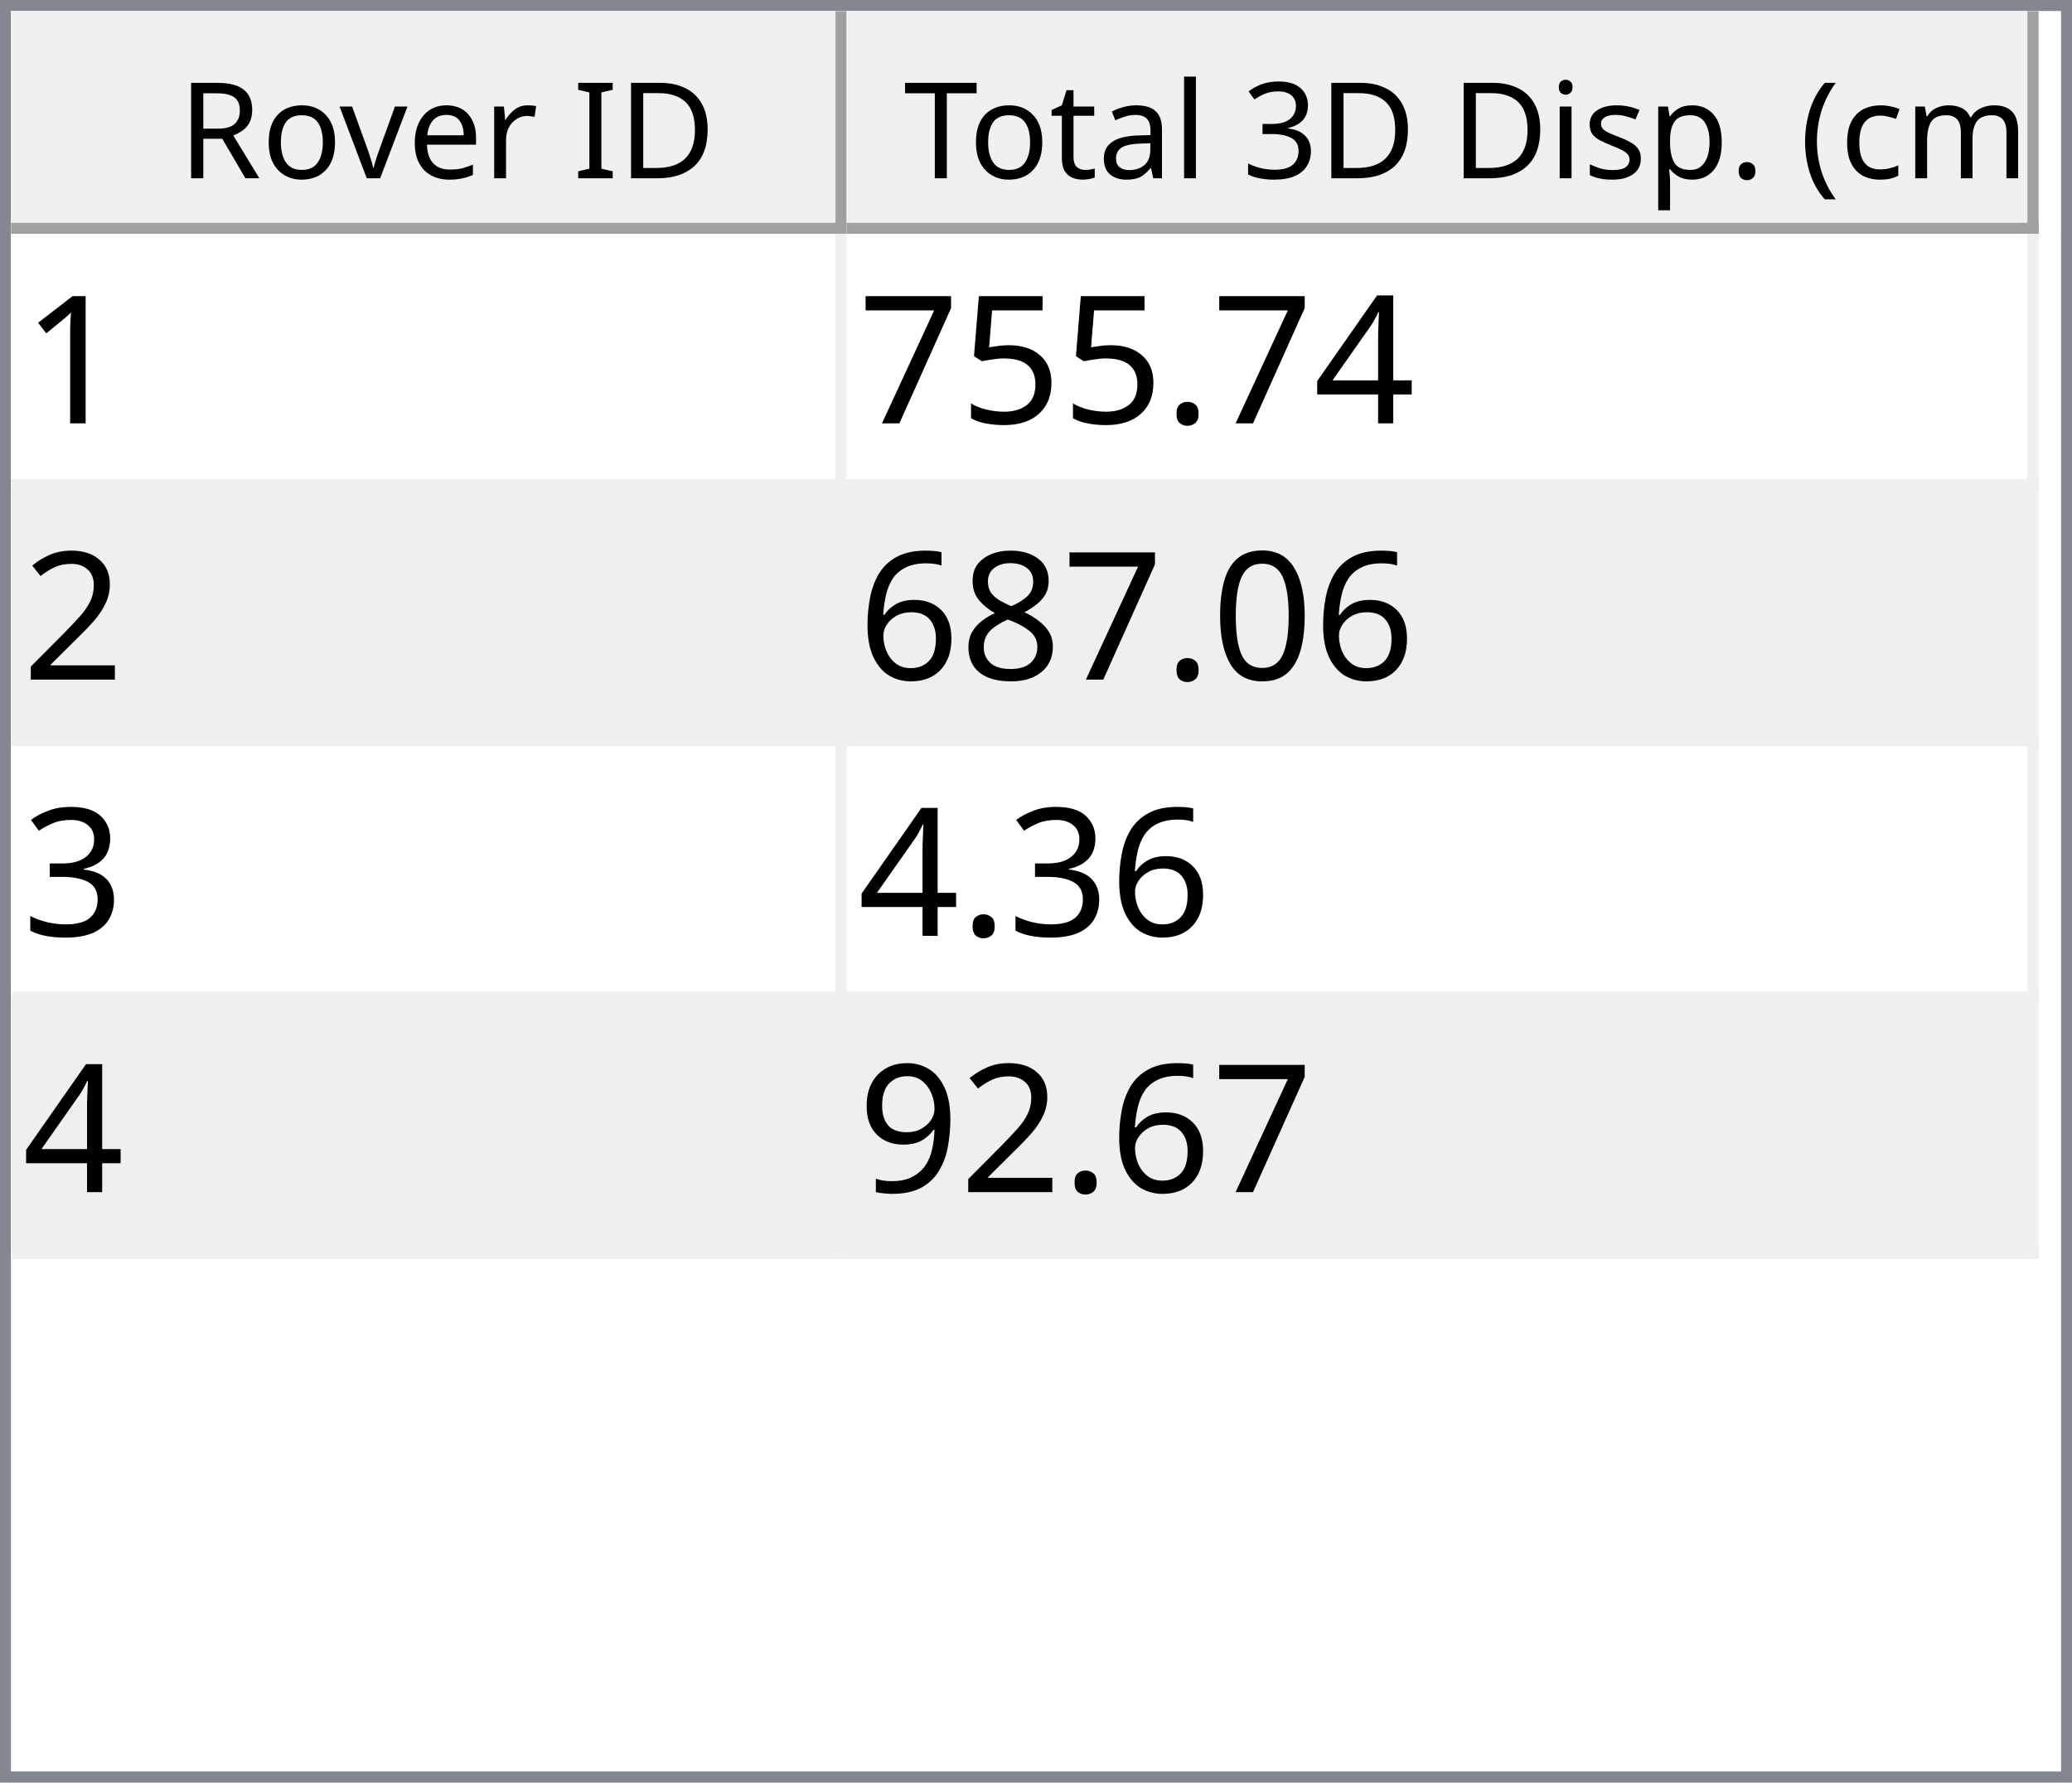
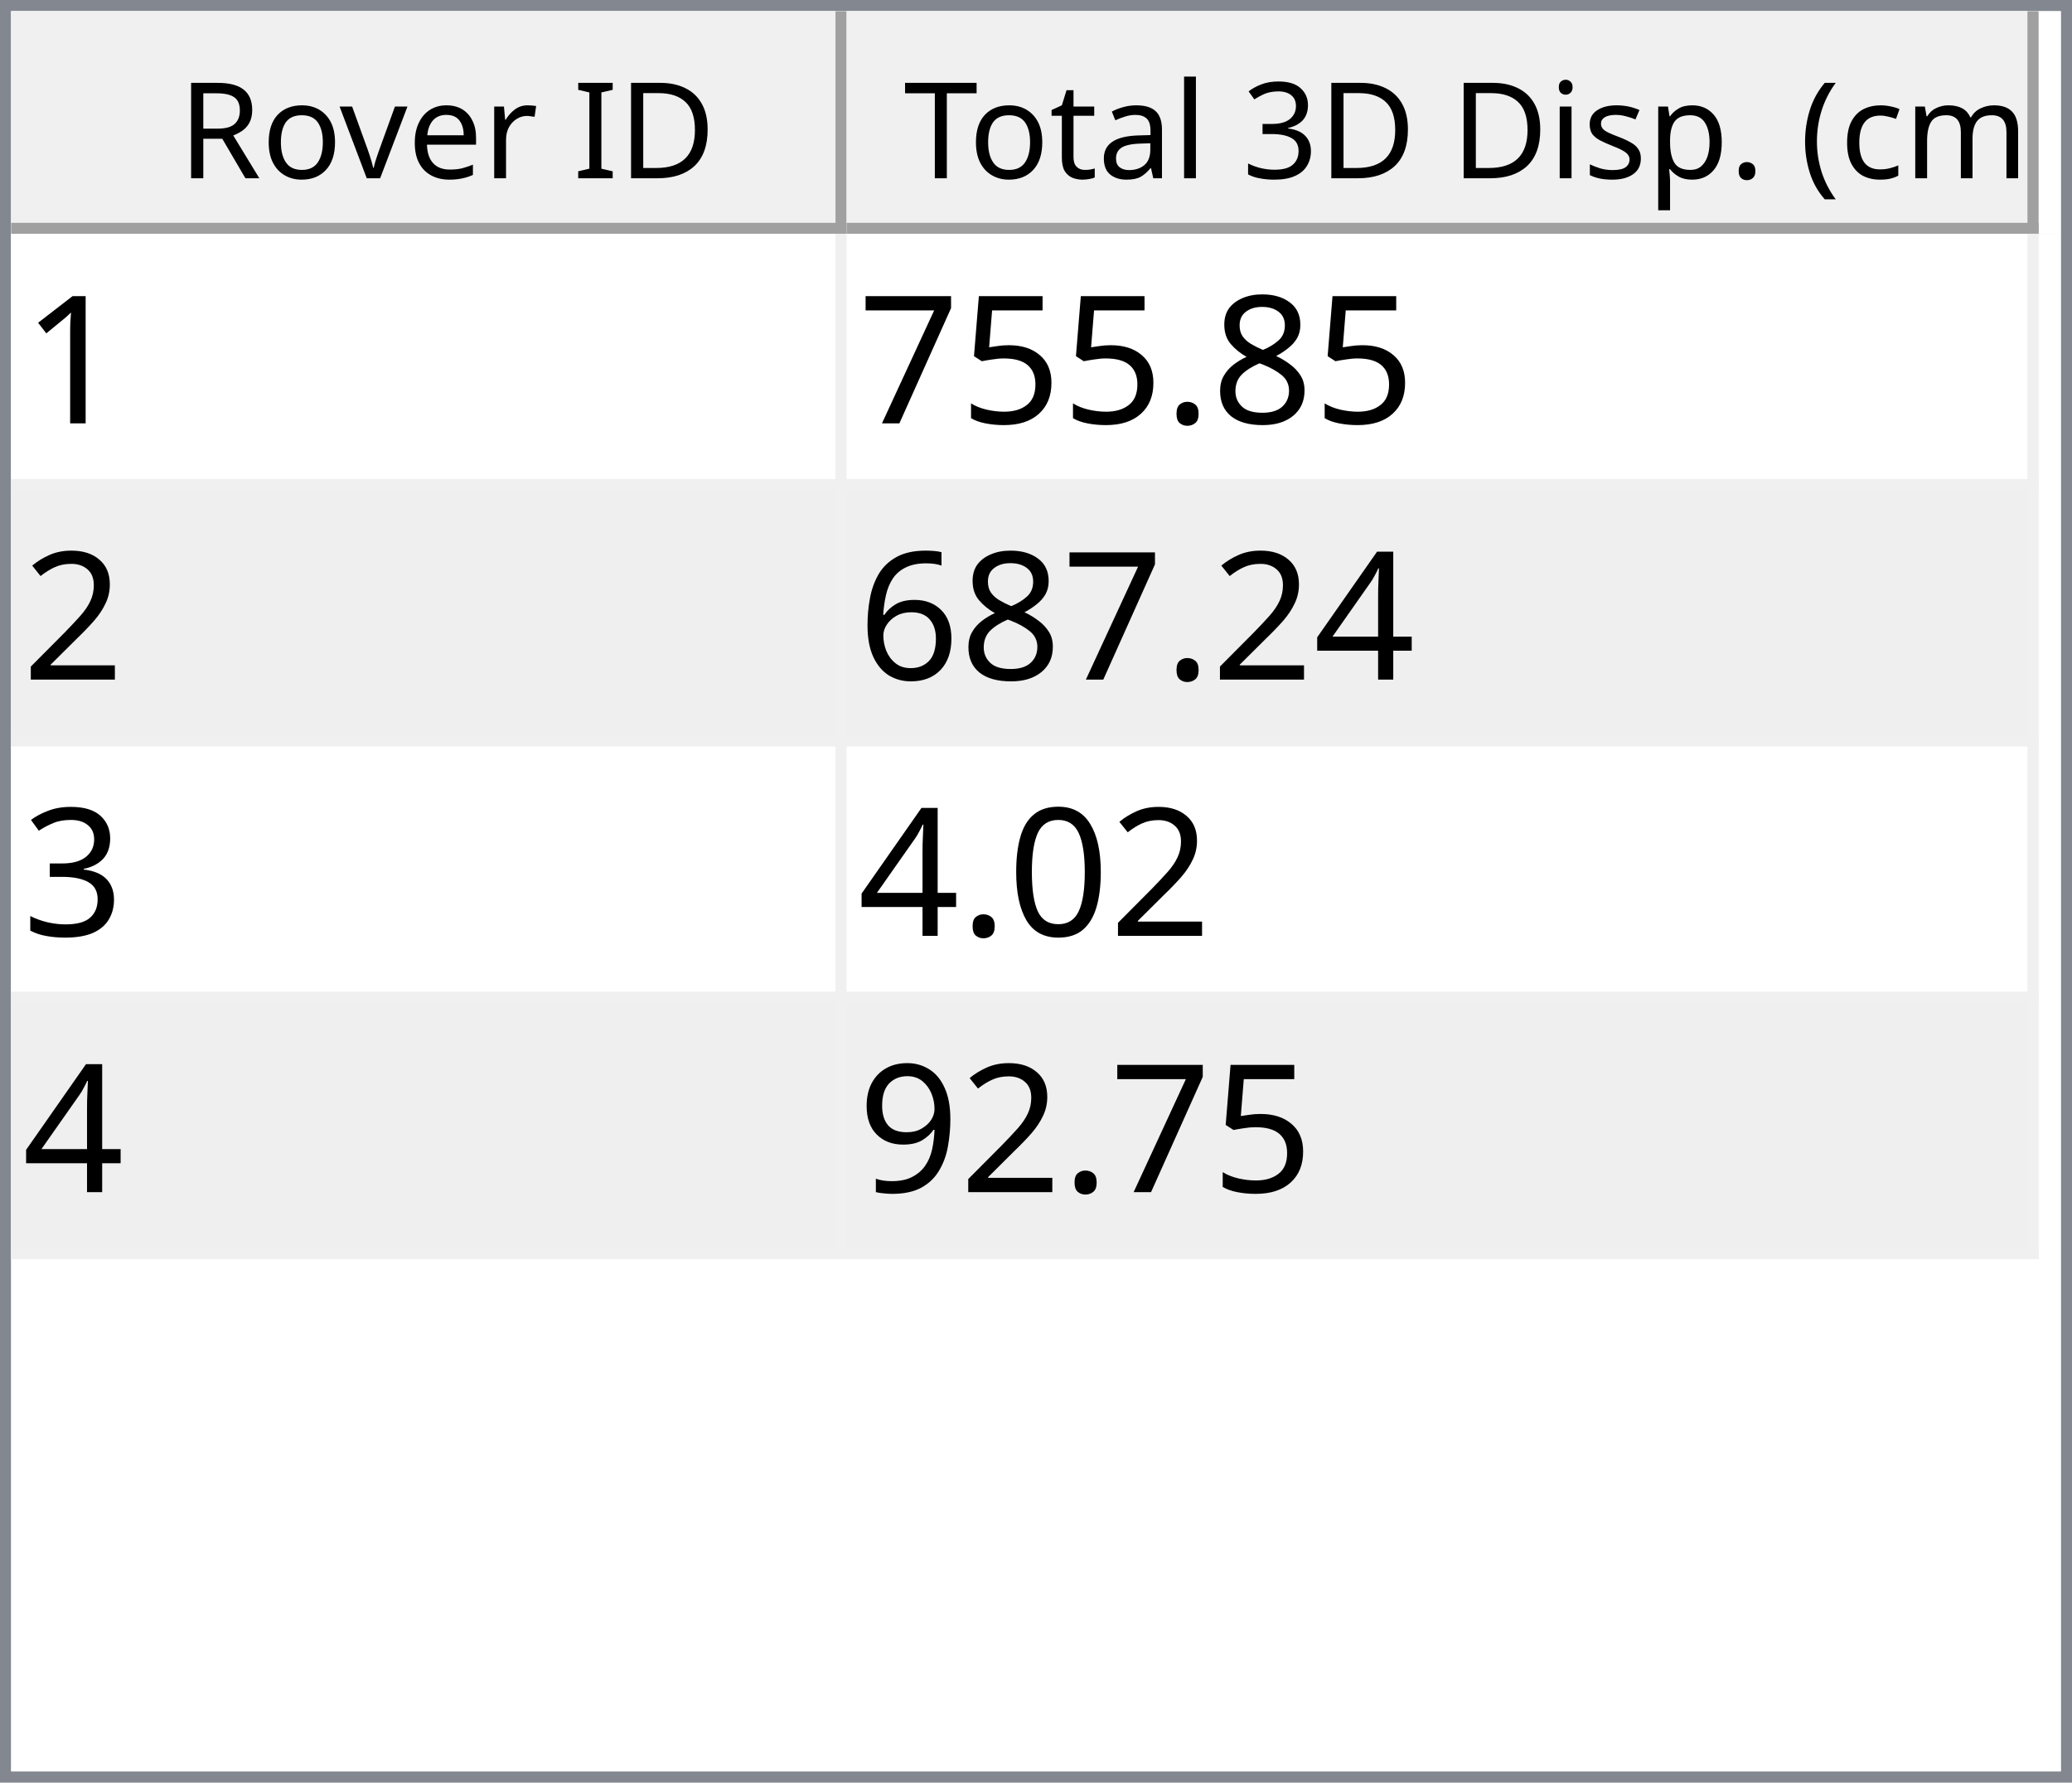
<svg xmlns="http://www.w3.org/2000/svg" style="fill-opacity:1; color-rendering:auto; color-interpolation:auto; text-rendering:auto; stroke:black; stroke-linecap:square; stroke-miterlimit:10; shape-rendering:auto; stroke-opacity:1; fill:black; stroke-dasharray:none; font-weight:normal; stroke-width:1; font-family:'Dialog'; font-style:normal; stroke-linejoin:miter; font-size:12px; stroke-dashoffset:0; image-rendering:auto;" width="186" height="160">
  <defs id="genericDefs" />
  <g>
    <defs id="defs1">
      <clipPath clipPathUnits="userSpaceOnUse" id="clipPath1">
        <path d="M0 0 L186 0 L186 160 L0 160 L0 0 Z" />
      </clipPath>
      <clipPath clipPathUnits="userSpaceOnUse" id="clipPath2">
        <path d="M0 0 L0 160 L186 160 L186 0 Z" />
      </clipPath>
      <clipPath clipPathUnits="userSpaceOnUse" id="clipPath3">
        <path d="M0 0 L0 20 L184 20 L184 0 Z" />
      </clipPath>
      <clipPath clipPathUnits="userSpaceOnUse" id="clipPath4">
        <path d="M0 0 L0 20 L75 20 L75 0 Z" />
      </clipPath>
      <clipPath clipPathUnits="userSpaceOnUse" id="clipPath5">
        <path d="M1 1 L1 19 L74 19 L74 1 Z" />
      </clipPath>
      <clipPath clipPathUnits="userSpaceOnUse" id="clipPath6">
        <path d="M0 0 L0 18 L73 18 L73 0 Z" />
      </clipPath>
      <clipPath clipPathUnits="userSpaceOnUse" id="clipPath7">
        <path d="M-0.5 -0.5 L-0.5 19.5 L74.5 19.5 L74.5 -0.5 Z" />
      </clipPath>
      <clipPath clipPathUnits="userSpaceOnUse" id="clipPath8">
        <path d="M0 0 L0 20 L107 20 L107 0 Z" />
      </clipPath>
      <clipPath clipPathUnits="userSpaceOnUse" id="clipPath9">
        <path d="M1 1 L1 19 L106 19 L106 1 Z" />
      </clipPath>
      <clipPath clipPathUnits="userSpaceOnUse" id="clipPath10">
        <path d="M0 0 L0 18 L105 18 L105 0 Z" />
      </clipPath>
      <clipPath clipPathUnits="userSpaceOnUse" id="clipPath11">
        <path d="M-0.5 -0.5 L-0.5 19.5 L106.5 19.5 L106.5 -0.5 Z" />
      </clipPath>
      <clipPath clipPathUnits="userSpaceOnUse" id="clipPath12">
        <path d="M0 0 L0 138 L184 138 L184 0 Z" />
      </clipPath>
      <clipPath clipPathUnits="userSpaceOnUse" id="clipPath13">
        <path d="M0 0 L0 92 L182 92 L182 0 Z" />
      </clipPath>
      <clipPath clipPathUnits="userSpaceOnUse" id="clipPath14">
        <path d="M-0.5 -0.5 L-0.5 91.5 L181.5 91.5 L181.5 -0.5 Z" />
      </clipPath>
      <clipPath clipPathUnits="userSpaceOnUse" id="clipPath15">
        <path d="M0 0 L0 22 L74 22 L74 0 Z" />
      </clipPath>
      <clipPath clipPathUnits="userSpaceOnUse" id="clipPath16">
        <path d="M0 0 L0 22 L106 22 L106 0 Z" />
      </clipPath>
      <font horiz-adv-x="64.551" id="font1">
        <font-face ascent="107.91" descent="25.098" units-per-em="100" style="font-style:normal; font-family:Segoe UI; font-weight:normal;" />
        <missing-glyph horiz-adv-x="64.551" d="M8.109 0 L8.109 68.266 L56.453 68.266 L56.453 0 L8.109 0 ZM15.328 7.234 L49.219 7.234 L49.219 61.031 L15.328 61.031 L15.328 7.234 Z" />
        <glyph unicode="D" horiz-adv-x="70.117" d="M9.188 0 L9.188 70.016 L28.516 70.016 Q65.531 70.016 65.531 35.891 Q65.531 19.672 55.25 9.836 Q44.969 0 27.734 0 L9.188 0 ZM17.391 62.594 L17.391 7.422 L27.828 7.422 Q41.609 7.422 49.273 14.797 Q56.938 22.172 56.938 35.688 Q56.938 62.594 28.328 62.594 L17.391 62.594 Z" />
        <glyph unicode="I" horiz-adv-x="26.611" d="M17.391 0 L9.188 0 L9.188 70.016 L17.391 70.016 L17.391 0 Z" />
        <glyph unicode=" " horiz-adv-x="27.393" d="" />
        <glyph unicode="r" horiz-adv-x="34.766" d="M34.188 41.891 Q32.078 43.5 28.125 43.5 Q23 43.5 19.555 38.672 Q16.109 33.844 16.109 25.484 L16.109 0 L8.109 0 L8.109 50 L16.109 50 L16.109 39.703 L16.312 39.703 Q18.016 44.969 21.531 47.922 Q25.047 50.875 29.391 50.875 Q32.516 50.875 34.188 50.203 L34.188 41.891 Z" />
        <glyph unicode="e" horiz-adv-x="52.295" d="M48.297 23 L12.984 23 Q13.188 14.656 17.484 10.109 Q21.781 5.562 29.297 5.562 Q37.75 5.562 44.828 11.141 L44.828 3.609 Q38.234 -1.172 27.391 -1.172 Q16.797 -1.172 10.742 5.641 Q4.688 12.453 4.688 24.812 Q4.688 36.469 11.305 43.82 Q17.922 51.172 27.734 51.172 Q37.547 51.172 42.922 44.828 Q48.297 38.484 48.297 27.203 L48.297 23 ZM40.094 29.781 Q40.047 36.719 36.75 40.578 Q33.453 44.438 27.594 44.438 Q21.922 44.438 17.969 40.383 Q14.016 36.328 13.094 29.781 L40.094 29.781 Z" />
        <glyph unicode="v" horiz-adv-x="47.9" d="M47.406 50 L27.484 0 L19.625 0 L0.688 50 L9.469 50 L22.172 13.672 Q23.578 9.672 23.922 6.688 L24.125 6.688 Q24.609 10.453 25.688 13.484 L38.969 50 L47.406 50 Z" />
        <glyph unicode="o" horiz-adv-x="58.594" d="M29 -1.172 Q17.922 -1.172 11.305 5.836 Q4.688 12.844 4.688 24.422 Q4.688 37.016 11.57 44.094 Q18.453 51.172 30.172 51.172 Q41.359 51.172 47.633 44.289 Q53.906 37.406 53.906 25.203 Q53.906 13.234 47.141 6.031 Q40.375 -1.172 29 -1.172 ZM29.594 44.438 Q21.875 44.438 17.383 39.188 Q12.891 33.938 12.891 24.703 Q12.891 15.828 17.43 10.695 Q21.969 5.562 29.594 5.562 Q37.359 5.562 41.531 10.594 Q45.703 15.625 45.703 24.906 Q45.703 34.281 41.531 39.359 Q37.359 44.438 29.594 44.438 Z" />
        <glyph unicode="R" horiz-adv-x="59.814" d="M59.375 0 L49.609 0 L37.891 19.625 Q36.281 22.359 34.766 24.289 Q33.25 26.219 31.664 27.438 Q30.078 28.656 28.25 29.219 Q26.422 29.781 24.125 29.781 L17.391 29.781 L17.391 0 L9.188 0 L9.188 70.016 L30.078 70.016 Q34.672 70.016 38.555 68.867 Q42.438 67.719 45.289 65.375 Q48.141 63.031 49.758 59.547 Q51.375 56.062 51.375 51.375 Q51.375 47.703 50.273 44.656 Q49.172 41.609 47.148 39.211 Q45.125 36.812 42.266 35.133 Q39.406 33.453 35.844 32.516 L35.844 32.328 Q37.594 31.547 38.891 30.547 Q40.188 29.547 41.359 28.18 Q42.531 26.812 43.68 25.078 Q44.828 23.344 46.234 21.047 L59.375 0 ZM17.391 62.594 L17.391 37.203 L28.516 37.203 Q31.594 37.203 34.203 38.133 Q36.812 39.062 38.719 40.797 Q40.625 42.531 41.703 45.047 Q42.781 47.562 42.781 50.688 Q42.781 56.297 39.141 59.445 Q35.5 62.594 28.609 62.594 L17.391 62.594 Z" />
        <glyph unicode=")" horiz-adv-x="30.176" d="M8.297 -15.922 L1.172 -15.922 Q16.406 2.344 16.406 26.812 Q16.406 51.469 1.078 70.016 L8.297 70.016 Q23.531 52.156 23.531 26.703 Q23.531 1.375 8.297 -15.922 Z" />
        <glyph unicode="m" horiz-adv-x="86.133" d="M79.109 0 L71.094 0 L71.094 28.719 Q71.094 37.016 68.531 40.727 Q65.969 44.438 59.906 44.438 Q54.781 44.438 51.195 39.75 Q47.609 35.062 47.609 28.516 L47.609 0 L39.594 0 L39.594 29.688 Q39.594 44.438 28.219 44.438 Q22.953 44.438 19.531 40.016 Q16.109 35.594 16.109 28.516 L16.109 0 L8.109 0 L8.109 50 L16.109 50 L16.109 42.094 L16.312 42.094 Q21.625 51.172 31.844 51.172 Q36.969 51.172 40.773 48.312 Q44.578 45.453 46 40.828 Q51.562 51.172 62.594 51.172 Q79.109 51.172 79.109 30.812 L79.109 0 Z" />
        <glyph unicode="c" horiz-adv-x="46.191" d="M42.188 2.297 Q36.422 -1.172 28.516 -1.172 Q17.828 -1.172 11.258 5.789 Q4.688 12.75 4.688 23.828 Q4.688 36.188 11.766 43.68 Q18.844 51.172 30.672 51.172 Q37.25 51.172 42.281 48.734 L42.281 40.531 Q36.719 44.438 30.375 44.438 Q22.703 44.438 17.797 38.945 Q12.891 33.453 12.891 24.516 Q12.891 15.719 17.508 10.641 Q22.125 5.562 29.891 5.562 Q36.422 5.562 42.188 9.906 L42.188 2.297 Z" />
        <glyph unicode="(" horiz-adv-x="30.176" d="M29.109 -15.922 L21.969 -15.922 Q6.844 1.375 6.844 26.703 Q6.844 52.156 21.969 70.016 L29.203 70.016 Q13.875 51.469 13.875 26.812 Q13.875 2.344 29.109 -15.922 Z" />
        <glyph unicode="." horiz-adv-x="21.68" d="M10.891 -1.078 Q8.641 -1.078 7.055 0.539 Q5.469 2.156 5.469 4.391 Q5.469 6.641 7.055 8.273 Q8.641 9.906 10.891 9.906 Q13.188 9.906 14.797 8.273 Q16.406 6.641 16.406 4.391 Q16.406 2.156 14.797 0.539 Q13.188 -1.078 10.891 -1.078 Z" />
        <glyph unicode="p" horiz-adv-x="58.789" d="M16.312 7.234 L16.109 7.234 L16.109 -23 L8.109 -23 L8.109 50 L16.109 50 L16.109 41.219 L16.312 41.219 Q22.219 51.172 33.594 51.172 Q43.266 51.172 48.688 44.461 Q54.109 37.75 54.109 26.469 Q54.109 13.922 48 6.375 Q41.891 -1.172 31.297 -1.172 Q21.578 -1.172 16.312 7.234 ZM16.109 27.391 L16.109 20.406 Q16.109 14.203 20.141 9.883 Q24.172 5.562 30.375 5.562 Q37.641 5.562 41.773 11.133 Q45.906 16.703 45.906 26.609 Q45.906 34.969 42.047 39.703 Q38.188 44.438 31.594 44.438 Q24.609 44.438 20.359 39.578 Q16.109 34.719 16.109 27.391 Z" />
        <glyph unicode="s" horiz-adv-x="42.432" d="M5.078 1.812 L5.078 10.406 Q11.625 5.562 19.484 5.562 Q30.031 5.562 30.031 12.594 Q30.031 14.594 29.125 15.992 Q28.219 17.391 26.68 18.461 Q25.141 19.531 23.07 20.383 Q21 21.234 18.609 22.172 Q15.281 23.484 12.766 24.828 Q10.25 26.172 8.57 27.859 Q6.891 29.547 6.031 31.695 Q5.172 33.844 5.172 36.719 Q5.172 40.234 6.789 42.945 Q8.406 45.656 11.086 47.484 Q13.766 49.312 17.211 50.242 Q20.656 51.172 24.312 51.172 Q30.812 51.172 35.938 48.922 L35.938 40.828 Q30.422 44.438 23.25 44.438 Q21 44.438 19.195 43.922 Q17.391 43.406 16.094 42.477 Q14.797 41.547 14.086 40.258 Q13.375 38.969 13.375 37.406 Q13.375 35.453 14.086 34.133 Q14.797 32.812 16.164 31.789 Q17.531 30.766 19.484 29.938 Q21.438 29.109 23.922 28.125 Q27.25 26.859 29.883 25.516 Q32.516 24.172 34.375 22.484 Q36.234 20.797 37.234 18.602 Q38.234 16.406 38.234 13.375 Q38.234 9.672 36.602 6.938 Q34.969 4.203 32.234 2.398 Q29.5 0.594 25.93 -0.289 Q22.359 -1.172 18.453 -1.172 Q10.75 -1.172 5.078 1.812 Z" />
        <glyph unicode="i" horiz-adv-x="24.219" d="M12.203 62.703 Q10.062 62.703 8.547 64.164 Q7.031 65.625 7.031 67.875 Q7.031 70.125 8.547 71.609 Q10.062 73.094 12.203 73.094 Q14.406 73.094 15.945 71.609 Q17.484 70.125 17.484 67.875 Q17.484 65.719 15.945 64.211 Q14.406 62.703 12.203 62.703 ZM16.109 0 L8.109 0 L8.109 50 L16.109 50 L16.109 0 Z" />
        <glyph unicode="3" horiz-adv-x="53.906" d="M46.531 19.828 Q46.531 15.094 44.75 11.211 Q42.969 7.328 39.719 4.57 Q36.469 1.812 31.93 0.297 Q27.391 -1.219 21.922 -1.219 Q11.922 -1.219 6 2.594 L6 11.188 Q13.094 5.609 22.219 5.609 Q25.875 5.609 28.828 6.539 Q31.781 7.469 33.906 9.227 Q36.031 10.984 37.18 13.477 Q38.328 15.969 38.328 19.094 Q38.328 32.812 18.797 32.812 L12.984 32.812 L12.984 39.594 L18.5 39.594 Q35.797 39.594 35.797 52.484 Q35.797 64.406 22.609 64.406 Q15.188 64.406 8.688 59.422 L8.688 67.188 Q15.375 71.188 24.609 71.188 Q29 71.188 32.57 69.969 Q36.141 68.75 38.68 66.555 Q41.219 64.359 42.609 61.281 Q44 58.203 44 54.5 Q44 40.672 30.031 36.719 L30.031 36.531 Q33.594 36.141 36.625 34.797 Q39.656 33.453 41.852 31.305 Q44.047 29.156 45.289 26.25 Q46.531 23.344 46.531 19.828 Z" />
        <glyph unicode="l" horiz-adv-x="24.219" d="M16.109 0 L8.109 0 L8.109 74.031 L16.109 74.031 L16.109 0 Z" />
        <glyph unicode="a" horiz-adv-x="50.879" d="M43.891 0 L35.891 0 L35.891 7.812 L35.688 7.812 Q30.469 -1.172 20.312 -1.172 Q12.844 -1.172 8.617 2.781 Q4.391 6.734 4.391 13.281 Q4.391 27.297 20.906 29.594 L35.891 31.688 Q35.891 44.438 25.594 44.438 Q16.547 44.438 9.281 38.281 L9.281 46.484 Q16.656 51.172 26.266 51.172 Q43.891 51.172 43.891 32.516 L43.891 0 ZM35.891 25.297 L23.828 23.641 Q18.266 22.859 15.43 20.875 Q12.594 18.891 12.594 13.875 Q12.594 10.203 15.211 7.883 Q17.828 5.562 22.172 5.562 Q28.125 5.562 32.008 9.742 Q35.891 13.922 35.891 20.312 L35.891 25.297 Z" />
        <glyph unicode="t" horiz-adv-x="33.887" d="M31.297 0.484 Q28.469 -1.078 23.828 -1.078 Q10.688 -1.078 10.688 13.578 L10.688 43.172 L2.094 43.172 L2.094 50 L10.688 50 L10.688 62.203 L18.703 64.797 L18.703 50 L31.297 50 L31.297 43.172 L18.703 43.172 L18.703 14.984 Q18.703 9.969 20.414 7.82 Q22.125 5.672 26.078 5.672 Q29.109 5.672 31.297 7.328 L31.297 0.484 Z" />
        <glyph unicode="T" horiz-adv-x="52.393" d="M50.594 62.594 L30.375 62.594 L30.375 0 L22.172 0 L22.172 62.594 L2 62.594 L2 70.016 L50.594 70.016 L50.594 62.594 Z" />
      </font>
      <font horiz-adv-x="75.0" id="font2">
        <font-face ascent="100.537" descent="21.973" units-per-em="100" style="font-style:normal; font-family:sans-serif; font-weight:normal;" />
        <missing-glyph horiz-adv-x="75.0" d="M12.5 0 L12.5 62.5 L62.5 62.5 L62.5 0 L12.5 0 ZM14.062 1.562 L60.938 1.562 L60.938 60.938 L14.062 60.938 L14.062 1.562 Z" />
        <glyph unicode="1" horiz-adv-x="55.615" d="M37.25 0 L28.469 0 L28.469 56 Q25.297 52.984 20.141 49.953 Q14.984 46.922 10.891 45.406 L10.891 53.906 Q18.266 57.375 23.781 62.305 Q29.297 67.234 31.594 71.875 L37.25 71.875 L37.25 0 Z" />
-         <glyph unicode="4" horiz-adv-x="55.615" d="M32.328 0 L32.328 17.141 L1.266 17.141 L1.266 25.203 L33.938 71.578 L41.109 71.578 L41.109 25.203 L50.781 25.203 L50.781 17.141 L41.109 17.141 L41.109 0 L32.328 0 ZM32.328 25.203 L32.328 57.469 L9.906 25.203 L32.328 25.203 Z" />
+         <glyph unicode="8" horiz-adv-x="55.615" d="M17.672 38.812 Q12.203 40.828 9.57 44.539 Q6.938 48.25 6.938 53.422 Q6.938 61.234 12.555 66.555 Q18.172 71.875 27.484 71.875 Q36.859 71.875 42.578 66.43 Q48.297 60.984 48.297 53.172 Q48.297 48.188 45.68 44.508 Q43.062 40.828 37.75 38.812 Q44.344 36.672 47.781 31.883 Q51.219 27.094 51.219 20.453 Q51.219 11.281 44.727 5.031 Q38.234 -1.219 27.641 -1.219 Q17.047 -1.219 10.547 5.055 Q4.047 11.328 4.047 20.703 Q4.047 27.688 7.594 32.398 Q11.141 37.109 17.672 38.812 ZM15.922 53.719 Q15.922 48.641 19.195 45.414 Q22.469 42.188 27.688 42.188 Q32.766 42.188 36.016 45.383 Q39.266 48.578 39.266 53.219 Q39.266 58.062 35.914 61.359 Q32.562 64.656 27.594 64.656 Q22.562 64.656 19.242 61.43 Q15.922 58.203 15.922 53.719 ZM13.094 20.656 Q13.094 16.891 14.875 13.375 Q16.656 9.859 20.172 7.93 Q23.688 6 27.734 6 Q34.031 6 38.133 10.055 Q42.234 14.109 42.234 20.359 Q42.234 26.703 38.016 30.859 Q33.797 35.016 27.438 35.016 Q21.234 35.016 17.164 30.914 Q13.094 26.812 13.094 20.656 Z" />
        <glyph unicode="." horiz-adv-x="27.783" d="M9.078 0 L9.078 10.016 L19.094 10.016 L19.094 0 L9.078 0 Z" />
        <glyph unicode="5" horiz-adv-x="55.615" d="M4.156 18.75 L13.375 19.531 Q14.406 12.797 18.141 9.398 Q21.875 6 27.156 6 Q33.5 6 37.891 10.789 Q42.281 15.578 42.281 23.484 Q42.281 31 38.062 35.352 Q33.844 39.703 27 39.703 Q22.75 39.703 19.336 37.773 Q15.922 35.844 13.969 32.766 L5.719 33.844 L12.641 70.609 L48.25 70.609 L48.25 62.203 L19.672 62.203 L15.828 42.969 Q22.266 47.469 29.344 47.469 Q38.719 47.469 45.164 40.969 Q51.609 34.469 51.609 24.266 Q51.609 14.547 45.953 7.469 Q39.062 -1.219 27.156 -1.219 Q17.391 -1.219 11.211 4.25 Q5.031 9.719 4.156 18.75 Z" />
        <glyph unicode="7" horiz-adv-x="55.615" d="M4.734 62.203 L4.734 70.656 L51.078 70.656 L51.078 63.812 Q44.234 56.547 37.523 44.484 Q30.812 32.422 27.156 19.672 Q24.516 10.688 23.781 0 L14.75 0 Q14.891 8.453 18.062 20.414 Q21.234 32.375 27.172 43.484 Q33.109 54.594 39.797 62.203 L4.734 62.203 Z" />
        <glyph unicode="2" horiz-adv-x="55.615" d="M50.344 8.453 L50.344 0 L3.031 0 Q2.938 3.172 4.047 6.109 Q5.859 10.938 9.836 15.625 Q13.812 20.312 21.344 26.469 Q33.016 36.031 37.117 41.625 Q41.219 47.219 41.219 52.203 Q41.219 57.422 37.477 61.008 Q33.734 64.594 27.734 64.594 Q21.391 64.594 17.578 60.789 Q13.766 56.984 13.719 50.25 L4.688 51.172 Q5.609 61.281 11.664 66.578 Q17.719 71.875 27.938 71.875 Q38.234 71.875 44.242 66.164 Q50.25 60.453 50.25 52 Q50.25 47.703 48.492 43.555 Q46.734 39.406 42.656 34.812 Q38.578 30.219 29.109 22.219 Q21.188 15.578 18.945 13.211 Q16.703 10.844 15.234 8.453 L50.344 8.453 Z" />
-         <glyph unicode="0" horiz-adv-x="55.615" d="M4.156 35.297 Q4.156 48 6.766 55.742 Q9.375 63.484 14.523 67.68 Q19.672 71.875 27.484 71.875 Q33.25 71.875 37.594 69.555 Q41.938 67.234 44.773 62.867 Q47.609 58.5 49.219 52.227 Q50.828 45.953 50.828 35.297 Q50.828 22.703 48.242 14.969 Q45.656 7.234 40.508 3.008 Q35.359 -1.219 27.484 -1.219 Q17.141 -1.219 11.234 6.203 Q4.156 15.141 4.156 35.297 ZM13.188 35.297 Q13.188 17.672 17.312 11.836 Q21.438 6 27.484 6 Q33.547 6 37.672 11.859 Q41.797 17.719 41.797 35.297 Q41.797 52.984 37.672 58.789 Q33.547 64.594 27.391 64.594 Q21.344 64.594 17.719 59.469 Q13.188 52.938 13.188 35.297 Z" />
-         <glyph unicode="8" horiz-adv-x="55.615" d="M17.672 38.812 Q12.203 40.828 9.57 44.539 Q6.938 48.25 6.938 53.422 Q6.938 61.234 12.555 66.555 Q18.172 71.875 27.484 71.875 Q36.859 71.875 42.578 66.43 Q48.297 60.984 48.297 53.172 Q48.297 48.188 45.68 44.508 Q43.062 40.828 37.75 38.812 Q44.344 36.672 47.781 31.883 Q51.219 27.094 51.219 20.453 Q51.219 11.281 44.727 5.031 Q38.234 -1.219 27.641 -1.219 Q17.047 -1.219 10.547 5.055 Q4.047 11.328 4.047 20.703 Q4.047 27.688 7.594 32.398 Q11.141 37.109 17.672 38.812 ZM15.922 53.719 Q15.922 48.641 19.195 45.414 Q22.469 42.188 27.688 42.188 Q32.766 42.188 36.016 45.383 Q39.266 48.578 39.266 53.219 Q39.266 58.062 35.914 61.359 Q32.562 64.656 27.594 64.656 Q22.562 64.656 19.242 61.43 Q15.922 58.203 15.922 53.719 ZM13.094 20.656 Q13.094 16.891 14.875 13.375 Q16.656 9.859 20.172 7.93 Q23.688 6 27.734 6 Q34.031 6 38.133 10.055 Q42.234 14.109 42.234 20.359 Q42.234 26.703 38.016 30.859 Q33.797 35.016 27.438 35.016 Q21.234 35.016 17.164 30.914 Q13.094 26.812 13.094 20.656 Z" />
+         <glyph unicode="4" horiz-adv-x="55.615" d="M32.328 0 L32.328 17.141 L1.266 17.141 L1.266 25.203 L33.938 71.578 L41.109 71.578 L41.109 25.203 L50.781 25.203 L50.781 17.141 L41.109 17.141 L41.109 0 L32.328 0 ZM32.328 25.203 L32.328 57.469 L9.906 25.203 L32.328 25.203 Z" />
        <glyph unicode="6" horiz-adv-x="55.615" d="M49.75 54.047 L41.016 53.375 Q39.844 58.547 37.703 60.891 Q34.125 64.656 28.906 64.656 Q24.703 64.656 21.531 62.312 Q17.391 59.281 14.992 53.469 Q12.594 47.656 12.5 36.922 Q15.672 41.75 20.266 44.094 Q24.859 46.438 29.891 46.438 Q38.672 46.438 44.852 39.969 Q51.031 33.5 51.031 23.25 Q51.031 16.5 48.125 10.719 Q45.219 4.938 40.141 1.859 Q35.062 -1.219 28.609 -1.219 Q17.625 -1.219 10.695 6.859 Q3.766 14.938 3.766 33.5 Q3.766 54.25 11.422 63.672 Q18.109 71.875 29.438 71.875 Q37.891 71.875 43.289 67.141 Q48.688 62.406 49.75 54.047 ZM13.875 23.188 Q13.875 18.656 15.797 14.508 Q17.719 10.359 21.188 8.18 Q24.656 6 28.469 6 Q34.031 6 38.039 10.492 Q42.047 14.984 42.047 22.703 Q42.047 30.125 38.086 34.398 Q34.125 38.672 28.125 38.672 Q22.172 38.672 18.023 34.398 Q13.875 30.125 13.875 23.188 Z" />
        <glyph unicode="3" horiz-adv-x="55.615" d="M4.203 18.891 L12.984 20.062 Q14.5 12.594 18.141 9.297 Q21.781 6 27 6 Q33.203 6 37.477 10.297 Q41.75 14.594 41.75 20.953 Q41.75 27 37.797 30.93 Q33.844 34.859 27.734 34.859 Q25.25 34.859 21.531 33.891 L22.516 41.609 Q23.391 41.5 23.922 41.5 Q29.547 41.5 34.039 44.43 Q38.531 47.359 38.531 53.469 Q38.531 58.297 35.258 61.477 Q31.984 64.656 26.812 64.656 Q21.688 64.656 18.266 61.43 Q14.844 58.203 13.875 51.766 L5.078 53.328 Q6.688 62.156 12.398 67.016 Q18.109 71.875 26.609 71.875 Q32.469 71.875 37.398 69.359 Q42.328 66.844 44.945 62.5 Q47.562 58.156 47.562 53.266 Q47.562 48.641 45.07 44.828 Q42.578 41.016 37.703 38.766 Q44.047 37.312 47.562 32.695 Q51.078 28.078 51.078 21.141 Q51.078 11.766 44.242 5.25 Q37.406 -1.266 26.953 -1.266 Q17.531 -1.266 11.305 4.352 Q5.078 9.969 4.203 18.891 Z" />
+         <glyph unicode="0" horiz-adv-x="55.615" d="M4.156 35.297 Q4.156 48 6.766 55.742 Q9.375 63.484 14.523 67.68 Q19.672 71.875 27.484 71.875 Q33.25 71.875 37.594 69.555 Q41.938 67.234 44.773 62.867 Q47.609 58.5 49.219 52.227 Q50.828 45.953 50.828 35.297 Q50.828 22.703 48.242 14.969 Q45.656 7.234 40.508 3.008 Q35.359 -1.219 27.484 -1.219 Q17.141 -1.219 11.234 6.203 Q4.156 15.141 4.156 35.297 ZM13.188 35.297 Q13.188 17.672 17.312 11.836 Q21.438 6 27.484 6 Q33.547 6 37.672 11.859 Q41.797 17.719 41.797 35.297 Q41.797 52.984 37.672 58.789 Q33.547 64.594 27.391 64.594 Q21.344 64.594 17.719 59.469 Q13.188 52.938 13.188 35.297 Z" />
        <glyph unicode="9" horiz-adv-x="55.615" d="M5.469 16.547 L13.922 17.328 Q14.984 11.375 18.016 8.688 Q21.047 6 25.781 6 Q29.828 6 32.883 7.859 Q35.938 9.719 37.891 12.82 Q39.844 15.922 41.164 21.195 Q42.484 26.469 42.484 31.938 Q42.484 32.516 42.438 33.688 Q39.797 29.5 35.234 26.883 Q30.672 24.266 25.344 24.266 Q16.453 24.266 10.305 30.711 Q4.156 37.156 4.156 47.703 Q4.156 58.594 10.578 65.234 Q17 71.875 26.656 71.875 Q33.641 71.875 39.43 68.117 Q45.219 64.359 48.219 57.398 Q51.219 50.438 51.219 37.25 Q51.219 23.531 48.242 15.406 Q45.266 7.281 39.383 3.031 Q33.5 -1.219 25.594 -1.219 Q17.188 -1.219 11.867 3.445 Q6.547 8.109 5.469 16.547 ZM41.453 48.141 Q41.453 55.719 37.43 60.156 Q33.406 64.594 27.734 64.594 Q21.875 64.594 17.531 59.812 Q13.188 55.031 13.188 47.406 Q13.188 40.578 17.312 36.305 Q21.438 32.031 27.484 32.031 Q33.594 32.031 37.523 36.305 Q41.453 40.578 41.453 48.141 Z" />
      </font>
    </defs>
    <g style="fill:white; stroke:white;">
      <rect x="0" y="0" width="186" style="clip-path:url(#clipPath1); stroke:none;" height="160" />
    </g>
    <g style="fill:white; text-rendering:optimizeSpeed; color-rendering:optimizeSpeed; image-rendering:optimizeSpeed; shape-rendering:crispEdges; stroke:white; color-interpolation:sRGB;">
      <rect x="0" width="186" height="160" y="0" style="stroke:none;" />
      <path style="stroke:none;" d="M0 160 L186 160 L186 0 L0 0 Z" />
    </g>
    <g style="fill:rgb(240,240,240); font-family:'Segoe UI'; stroke:rgb(240,240,240);">
      <rect x="0" y="0" width="186" style="clip-path:url(#clipPath2); stroke:none;" height="160" />
    </g>
    <g style="fill:rgb(130,135,144); font-family:'Segoe UI'; stroke:rgb(130,135,144);">
      <path d="M0 0 L186 0 L186 160 L0 160 L0 0 ZM1 1 L185 1 L185 159 L1 159 L1 1 Z" style="fill-rule:evenodd; clip-path:url(#clipPath2); stroke:none;" />
    </g>
    <g style="fill:white; font-family:'Segoe UI'; stroke:white;" transform="translate(1,1)">
      <rect x="0" y="0" width="184" style="clip-path:url(#clipPath3); stroke:none;" height="20" />
    </g>
    <g style="fill:rgb(240,240,240); font-family:'Segoe UI'; stroke:rgb(240,240,240);" transform="translate(1,1)">
      <rect x="0" y="0" width="75" style="clip-path:url(#clipPath4); stroke:none;" height="20" />
    </g>
    <g style="font-family:'Segoe UI';" transform="translate(2,2)">
      <text x="14" xml:space="preserve" y="14" style="clip-path:url(#clipPath6); stroke:none;">Rover ID</text>
    </g>
    <g style="fill:rgb(160,160,160); font-family:'Segoe UI'; stroke:rgb(160,160,160); stroke-linejoin:bevel;" transform="translate(1.5,1.5)">
      <line x1="74" x2="74" y1="0" style="fill:none; clip-path:url(#clipPath7);" y2="19" />
    </g>
    <g style="fill:rgb(160,160,160); font-family:'Segoe UI'; stroke:rgb(160,160,160); stroke-linejoin:bevel;" transform="matrix(1,0,0,1,1,1) translate(0.5,0.5)">
      <line x1="0" x2="74" y1="19" style="fill:none; clip-path:url(#clipPath7);" y2="19" />
    </g>
    <g style="fill:rgb(240,240,240); font-family:'Segoe UI'; stroke:rgb(240,240,240);" transform="translate(76,1)">
      <rect x="0" y="0" width="107" style="clip-path:url(#clipPath8); stroke:none;" height="20" />
    </g>
    <g style="font-family:'Segoe UI';" transform="translate(77,2)">
      <text x="1" xml:space="preserve" y="14" style="clip-path:url(#clipPath10); stroke:none;"> Total 3D Disp. (cm)</text>
    </g>
    <g style="fill:rgb(160,160,160); font-family:'Segoe UI'; stroke:rgb(160,160,160); stroke-linejoin:bevel;" transform="translate(76.5,1.5)">
      <line x1="106" x2="106" y1="0" style="fill:none; clip-path:url(#clipPath11);" y2="19" />
    </g>
    <g style="fill:rgb(160,160,160); font-family:'Segoe UI'; stroke:rgb(160,160,160); stroke-linejoin:bevel;" transform="matrix(1,0,0,1,76,1) translate(0.5,0.5)">
      <line x1="0" x2="106" y1="19" style="fill:none; clip-path:url(#clipPath11);" y2="19" />
    </g>
    <g style="fill:white; font-family:'Segoe UI'; stroke:white;" transform="translate(1,21)">
      <rect x="0" y="0" width="184" style="clip-path:url(#clipPath12); stroke:none;" height="138" />
    </g>
    <g style="fill:rgb(240,240,240); font-size:16px; font-family:sans-serif; stroke:rgb(240,240,240);" transform="translate(1,21)">
      <rect x="0" y="0" width="182" style="clip-path:url(#clipPath13); stroke:none;" height="92" />
      <line transform="translate(0.5,0.5)" x1="0" x2="181" y1="22" style="clip-path:url(#clipPath14); fill:none; stroke-linejoin:bevel;" y2="22" />
    </g>
    <g transform="matrix(1,0,0,1,1,21) translate(0.5,0.5)" style="fill:rgb(240,240,240); font-size:16px; font-family:sans-serif; stroke:rgb(240,240,240); stroke-linejoin:bevel;">
      <line x1="0" x2="181" y1="45" style="fill:none; clip-path:url(#clipPath14);" y2="45" />
    </g>
    <g transform="matrix(1,0,0,1,1,21) translate(0.5,0.5)" style="fill:rgb(240,240,240); font-size:16px; font-family:sans-serif; stroke:rgb(240,240,240); stroke-linejoin:bevel;">
      <line x1="0" x2="181" y1="68" style="fill:none; clip-path:url(#clipPath14);" y2="68" />
    </g>
    <g transform="matrix(1,0,0,1,1,21) translate(0.5,0.5)" style="fill:rgb(240,240,240); font-size:16px; font-family:sans-serif; stroke:rgb(240,240,240); stroke-linejoin:bevel;">
      <line x1="0" x2="181" y1="91" style="fill:none; clip-path:url(#clipPath14);" y2="91" />
    </g>
    <g transform="matrix(1,0,0,1,1,21) translate(0.5,0.5)" style="fill:rgb(240,240,240); font-size:16px; font-family:sans-serif; stroke:rgb(240,240,240); stroke-linejoin:bevel;">
      <line x1="74" x2="74" y1="0" style="fill:none; clip-path:url(#clipPath14);" y2="91" />
    </g>
    <g transform="matrix(1,0,0,1,1,21) translate(0.5,0.5)" style="fill:rgb(240,240,240); font-size:16px; font-family:sans-serif; stroke:rgb(240,240,240); stroke-linejoin:bevel;">
      <line x1="181" x2="181" y1="0" style="fill:none; clip-path:url(#clipPath14);" y2="91" />
    </g>
    <g style="fill:white; font-size:16px; font-family:sans-serif; stroke:white;" transform="matrix(1,0,0,1,1,21)">
      <rect x="0" y="0" width="74" style="clip-path:url(#clipPath15); stroke:none;" height="22" />
      <text x="1" y="17" style="fill:black; clip-path:url(#clipPath15); stroke:none;" xml:space="preserve">1</text>
    </g>
    <g style="fill:white; font-size:16px; font-family:sans-serif; stroke:white;" transform="matrix(1,0,0,1,1,21) translate(75,0)">
      <rect x="0" y="0" width="106" style="clip-path:url(#clipPath16); stroke:none;" height="22" />
-       <text x="1" y="17" style="fill:black; clip-path:url(#clipPath16); stroke:none;" xml:space="preserve">755.74</text>
+       <text x="1" y="17" style="fill:black; clip-path:url(#clipPath16); stroke:none;" xml:space="preserve">755.85</text>
    </g>
    <g style="fill:rgb(239,239,239); font-size:16px; font-family:sans-serif; stroke:rgb(239,239,239);" transform="matrix(1,0,0,1,1,21) translate(0,23)">
      <rect x="0" y="0" width="74" style="clip-path:url(#clipPath15); stroke:none;" height="22" />
      <text x="1" y="17" style="fill:black; clip-path:url(#clipPath15); stroke:none;" xml:space="preserve">2</text>
    </g>
    <g style="fill:rgb(239,239,239); font-size:16px; font-family:sans-serif; stroke:rgb(239,239,239);" transform="matrix(1,0,0,1,1,21) translate(75,23)">
      <rect x="0" y="0" width="106" style="clip-path:url(#clipPath16); stroke:none;" height="22" />
-       <text x="1" y="17" style="fill:black; clip-path:url(#clipPath16); stroke:none;" xml:space="preserve">687.06</text>
+       <text x="1" y="17" style="fill:black; clip-path:url(#clipPath16); stroke:none;" xml:space="preserve">687.24</text>
    </g>
    <g style="fill:white; font-size:16px; font-family:sans-serif; stroke:white;" transform="matrix(1,0,0,1,1,21) translate(0,46)">
      <rect x="0" y="0" width="74" style="clip-path:url(#clipPath15); stroke:none;" height="22" />
      <text x="1" y="17" style="fill:black; clip-path:url(#clipPath15); stroke:none;" xml:space="preserve">3</text>
    </g>
    <g style="fill:white; font-size:16px; font-family:sans-serif; stroke:white;" transform="matrix(1,0,0,1,1,21) translate(75,46)">
      <rect x="0" y="0" width="106" style="clip-path:url(#clipPath16); stroke:none;" height="22" />
-       <text x="1" y="17" style="fill:black; clip-path:url(#clipPath16); stroke:none;" xml:space="preserve">4.36</text>
+       <text x="1" y="17" style="fill:black; clip-path:url(#clipPath16); stroke:none;" xml:space="preserve">4.02</text>
    </g>
    <g style="fill:rgb(239,239,239); font-size:16px; font-family:sans-serif; stroke:rgb(239,239,239);" transform="matrix(1,0,0,1,1,21) translate(0,69)">
      <rect x="0" y="0" width="74" style="clip-path:url(#clipPath15); stroke:none;" height="22" />
      <text x="1" y="17" style="fill:black; clip-path:url(#clipPath15); stroke:none;" xml:space="preserve">4</text>
    </g>
    <g style="fill:rgb(239,239,239); font-size:16px; font-family:sans-serif; stroke:rgb(239,239,239);" transform="matrix(1,0,0,1,1,21) translate(75,69)">
      <rect x="0" y="0" width="106" style="clip-path:url(#clipPath16); stroke:none;" height="22" />
-       <text x="1" y="17" style="fill:black; clip-path:url(#clipPath16); stroke:none;" xml:space="preserve">92.67</text>
+       <text x="1" y="17" style="fill:black; clip-path:url(#clipPath16); stroke:none;" xml:space="preserve">92.75</text>
    </g>
  </g>
</svg>
